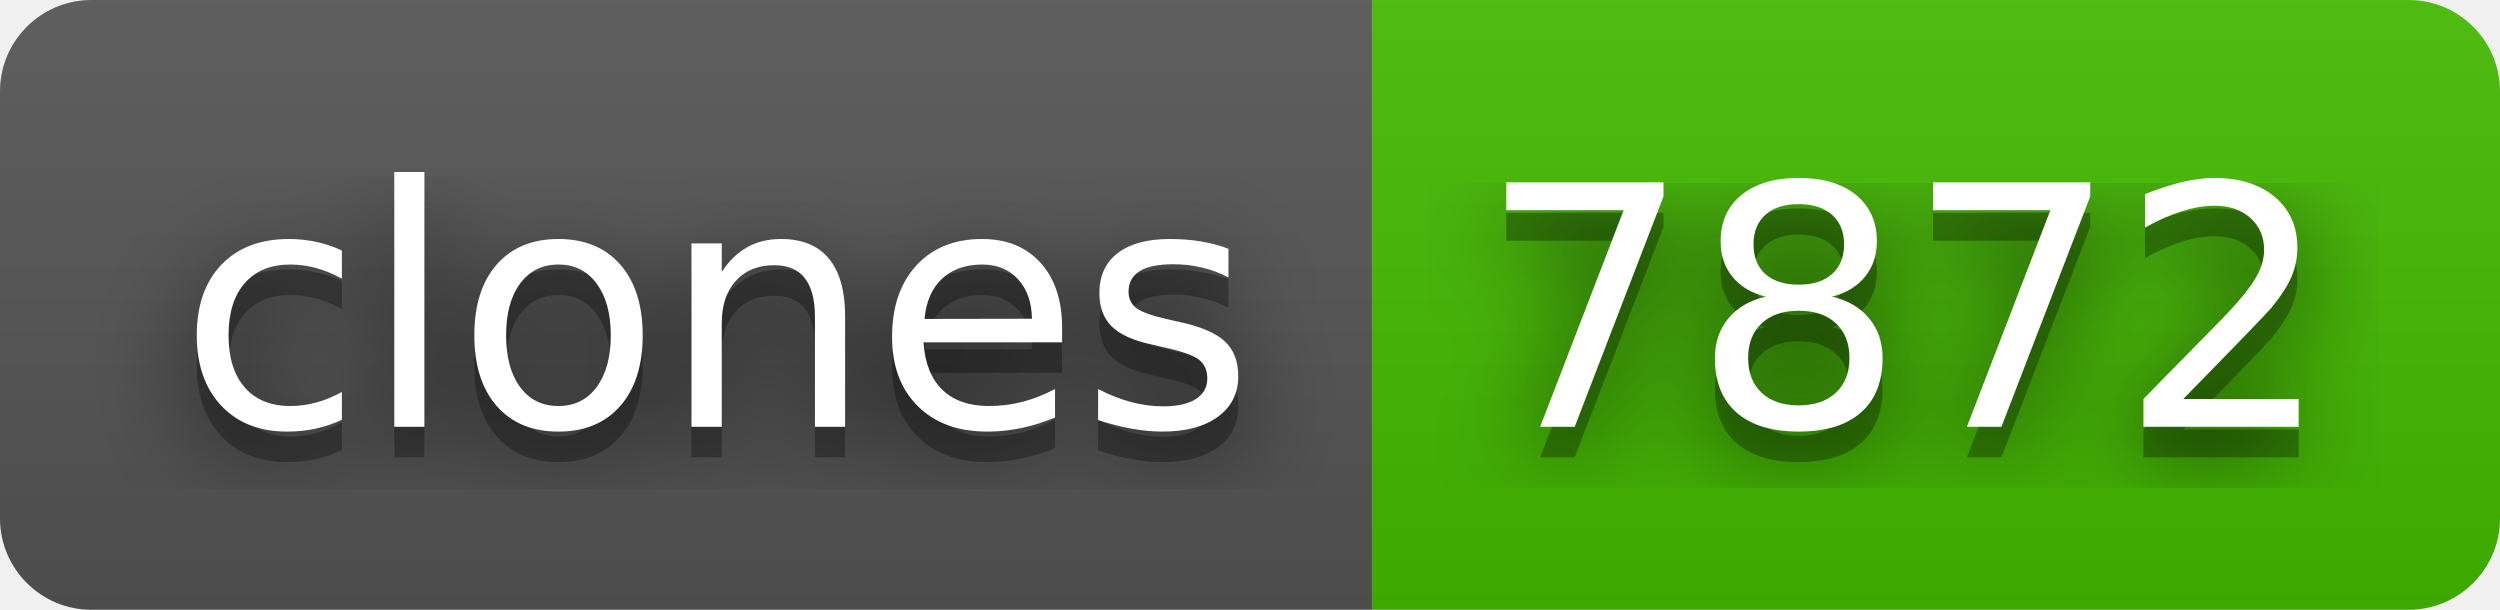
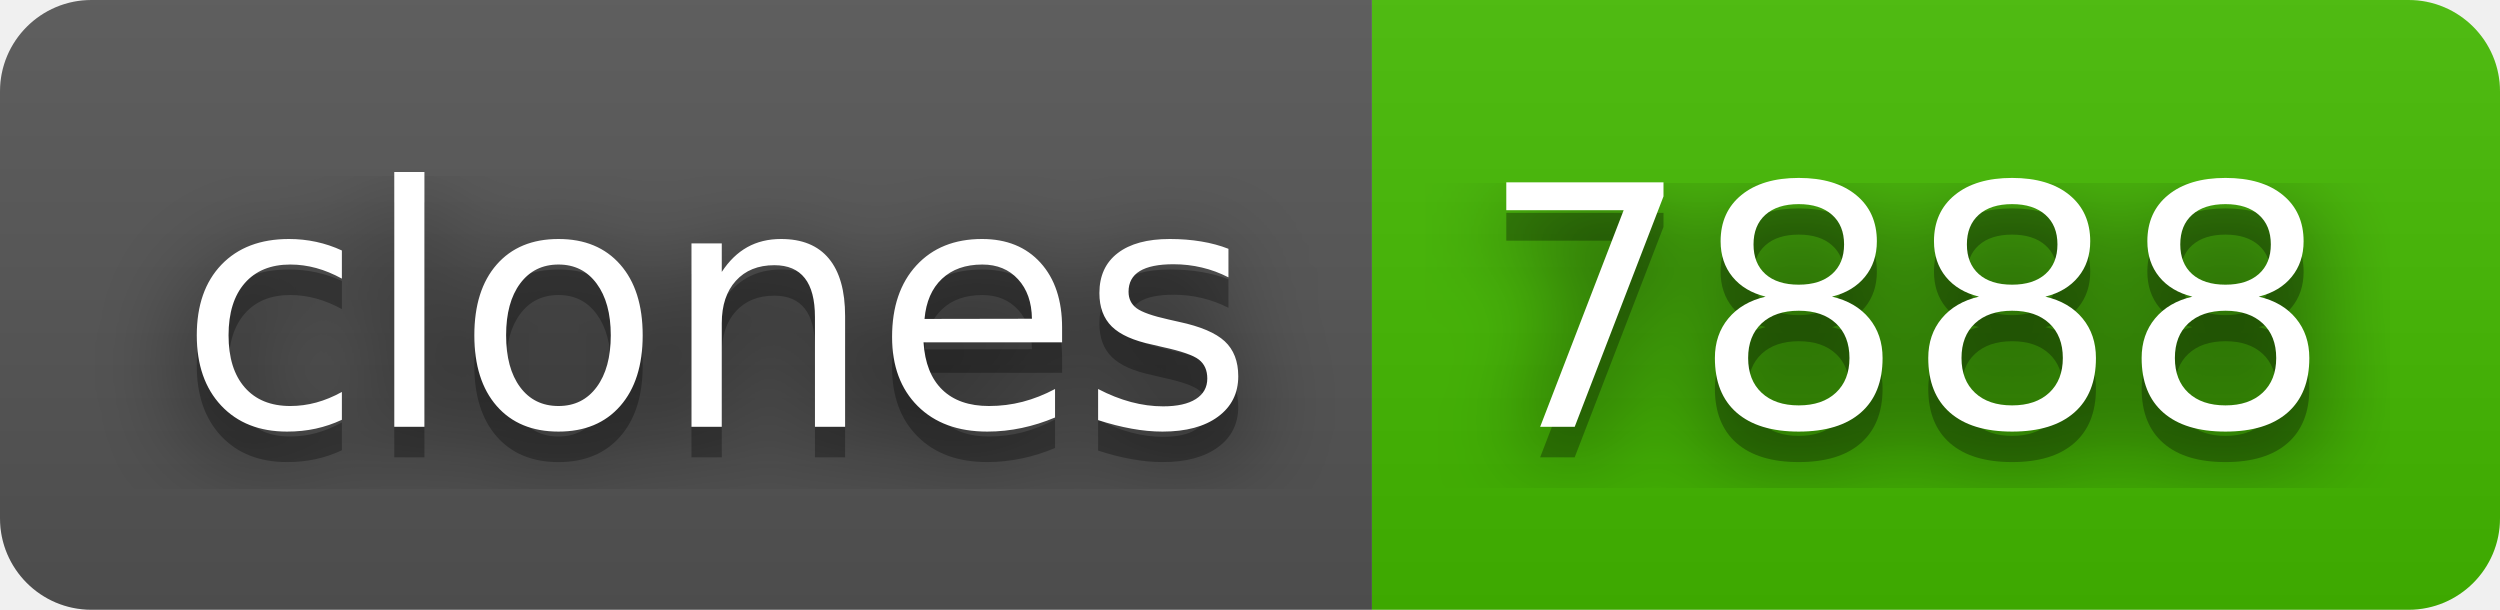
- <svg xmlns="http://www.w3.org/2000/svg" width="82" height="20" role="img" aria-label="clones: 7872">
+ <svg xmlns="http://www.w3.org/2000/svg" width="82" height="20" role="img" aria-label="clones: 7888">
  <filter id="blur">
    <feGaussianBlur stdDeviation="16" />
  </filter>
  <linearGradient id="s" x2="0" y2="100%">
    <stop offset="0" stop-color="#bbb" stop-opacity=".1" />
    <stop offset="1" stop-opacity=".1" />
  </linearGradient>
  <clipPath id="r">
    <rect width="82" height="20" rx="3" />
  </clipPath>
  <g clip-path="url(#r)">
    <rect width="45" height="20" fill="#555" />
    <rect x="45" width="37" height="20" fill="#4b0" />
    <rect width="82" height="20" fill="url(#s)" />
  </g>
  <g fill="#fff" text-anchor="middle" font-family="Verdana,Geneva,DejaVu Sans,sans-serif" text-rendering="geometricPrecision" font-size="110">
    <g transform="scale(.1)">
      <g aria-hidden="true" fill="#010101">
        <text x="235" y="150" fill-opacity=".8" filter="url(#blur)" textLength="350">clones</text>
        <text x="235" y="150" fill-opacity=".3" textLength="350">clones</text>
      </g>
      <text x="235" y="140" textLength="350">clones</text>
    </g>
    <g transform="scale(.1)">
      <g aria-hidden="true" fill="#010101">
-         <text x="625" y="150" fill-opacity=".8" filter="url(#blur)" textLength="270">7872</text>
-         <text x="625" y="150" fill-opacity=".3" textLength="270">7872</text>
+         <text x="625" y="150" fill-opacity=".8" filter="url(#blur)" textLength="270">7888</text>
+         <text x="625" y="150" fill-opacity=".3" textLength="270">7888</text>
      </g>
-       <text x="625" y="140" textLength="270">7872</text>
+       <text x="625" y="140" textLength="270">7888</text>
    </g>
  </g>
</svg>
